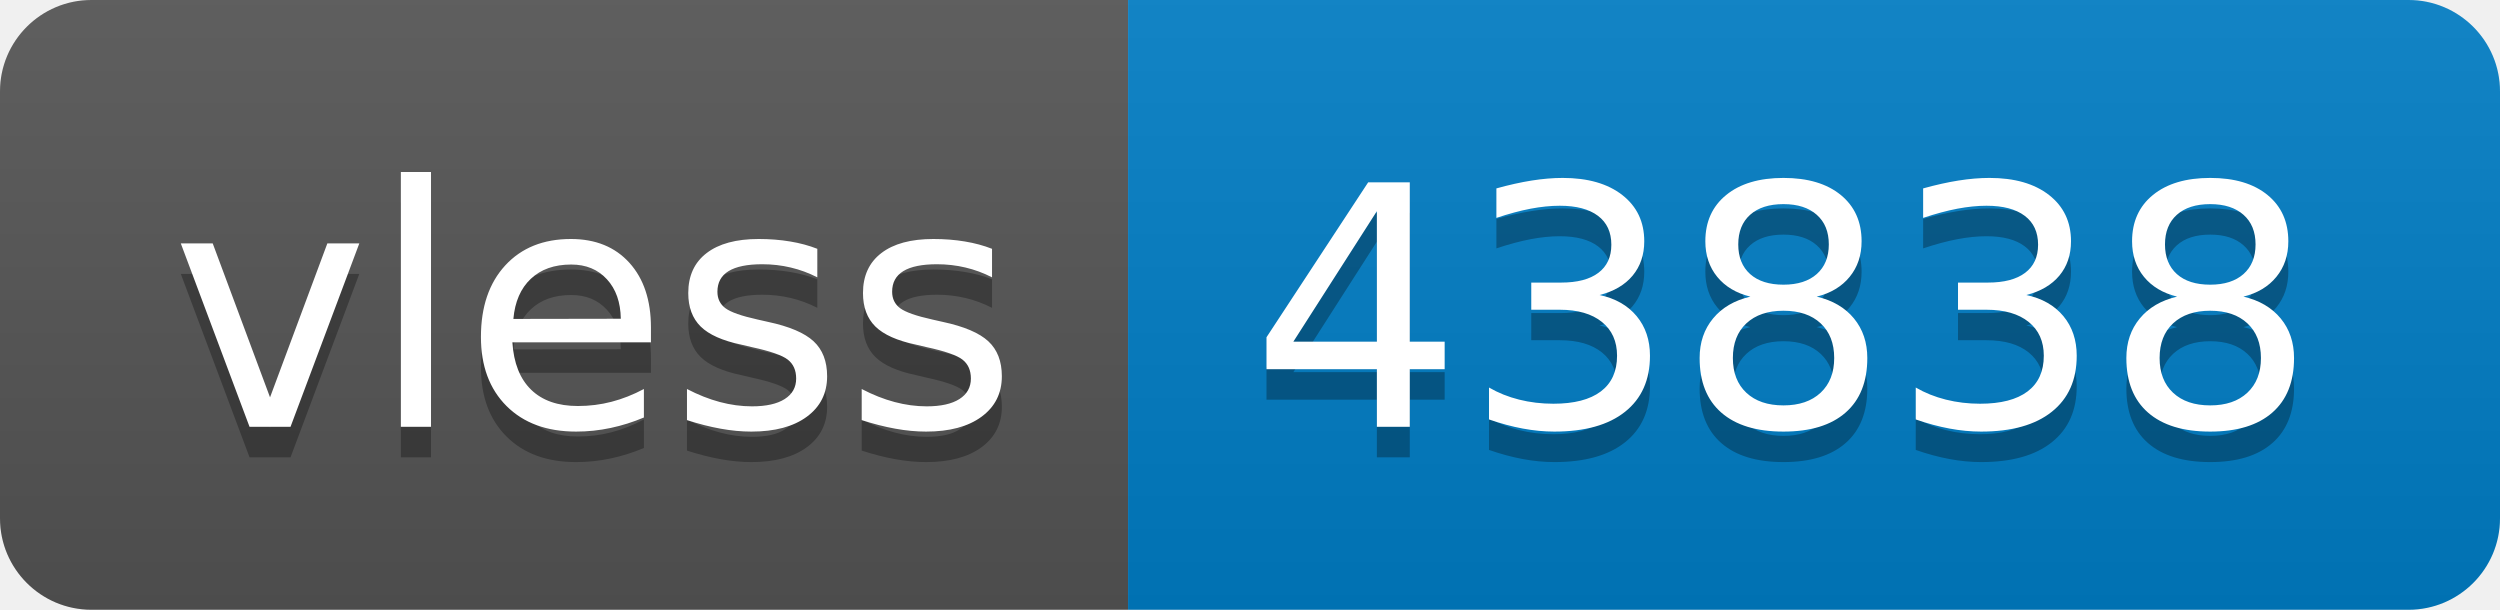
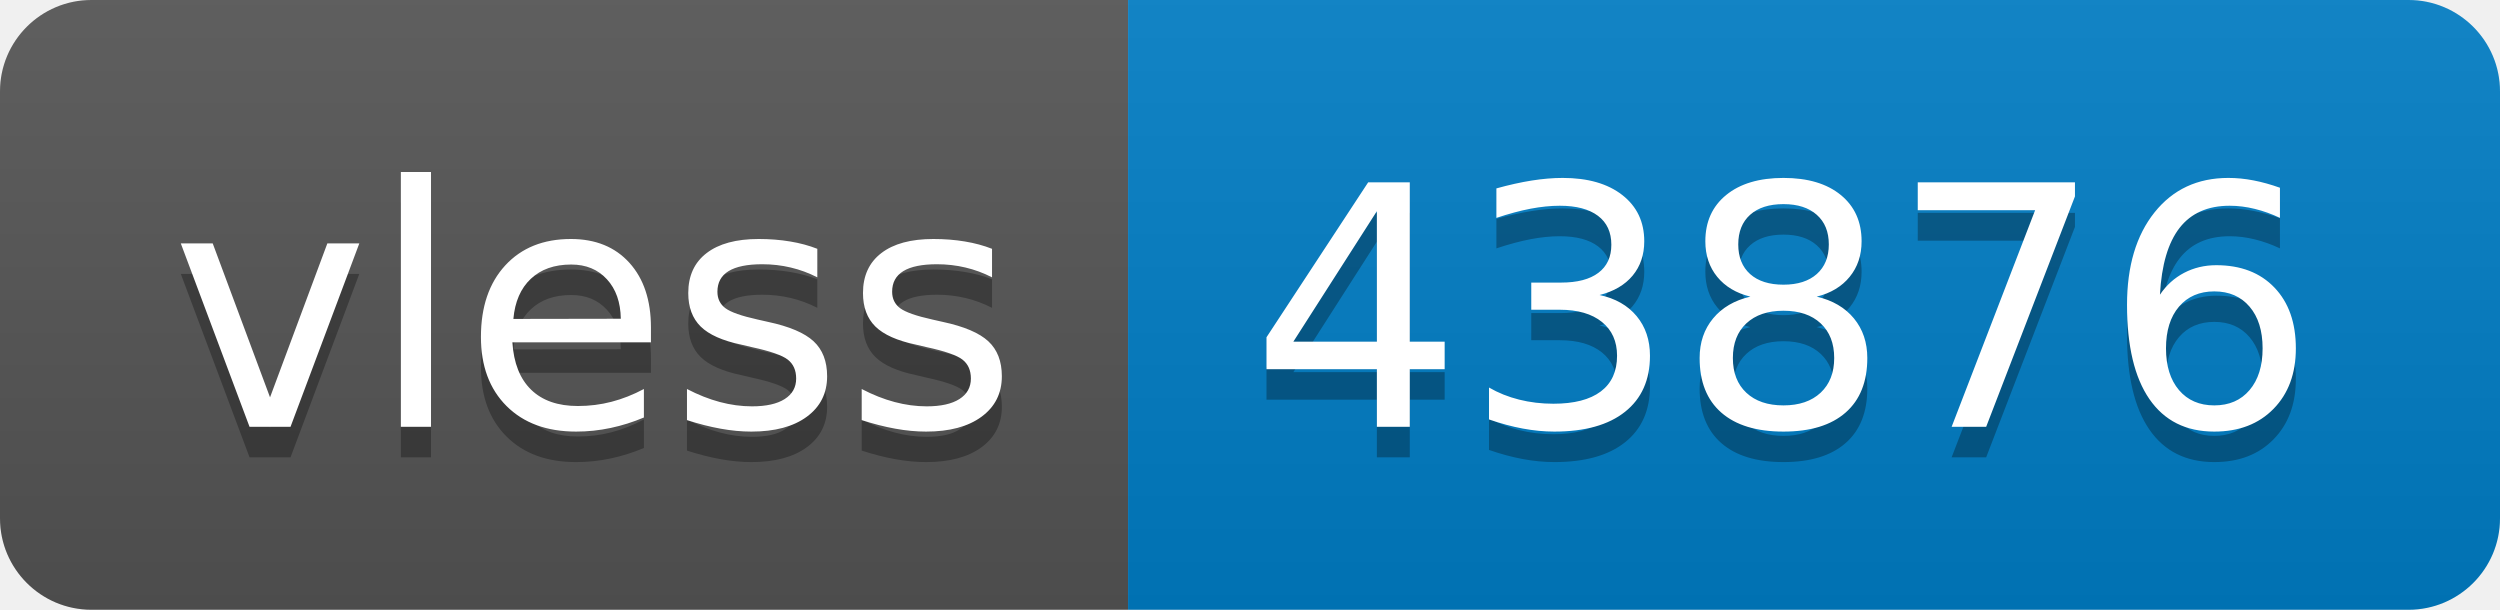
- <svg xmlns="http://www.w3.org/2000/svg" width="82" height="20" role="img" aria-label="vless: 43838">
+ <svg xmlns="http://www.w3.org/2000/svg" width="82" height="20" role="img" aria-label="vless: 43876">
  <linearGradient id="s" x2="0" y2="100%">
    <stop offset="0" stop-color="#bbb" stop-opacity=".1" />
    <stop offset="1" stop-opacity=".1" />
  </linearGradient>
  <clipPath id="r">
    <rect width="82" height="20" rx="3" fill="#fff" />
  </clipPath>
  <g clip-path="url(#r)">
    <rect width="37" height="20" fill="#555" />
    <rect x="37" width="45" height="20" fill="#007ec6" />
    <rect width="82" height="20" fill="url(#s)" />
  </g>
  <g fill="#fff" text-anchor="middle" font-family="Verdana,Geneva,DejaVu Sans,sans-serif" text-rendering="geometricPrecision" font-size="110">
    <text aria-hidden="true" x="195" y="150" fill="#010101" fill-opacity=".3" transform="scale(.1)" textLength="270">vless</text>
    <text x="195" y="140" transform="scale(.1)" fill="#fff" textLength="270">vless</text>
-     <text aria-hidden="true" x="585" y="150" fill="#010101" fill-opacity=".3" transform="scale(.1)" textLength="350">43838</text>
-     <text x="585" y="140" transform="scale(.1)" fill="#fff" textLength="350">43838</text>
+     <text aria-hidden="true" x="585" y="150" fill="#010101" fill-opacity=".3" transform="scale(.1)" textLength="350">43876</text>
+     <text x="585" y="140" transform="scale(.1)" fill="#fff" textLength="350">43876</text>
  </g>
</svg>
